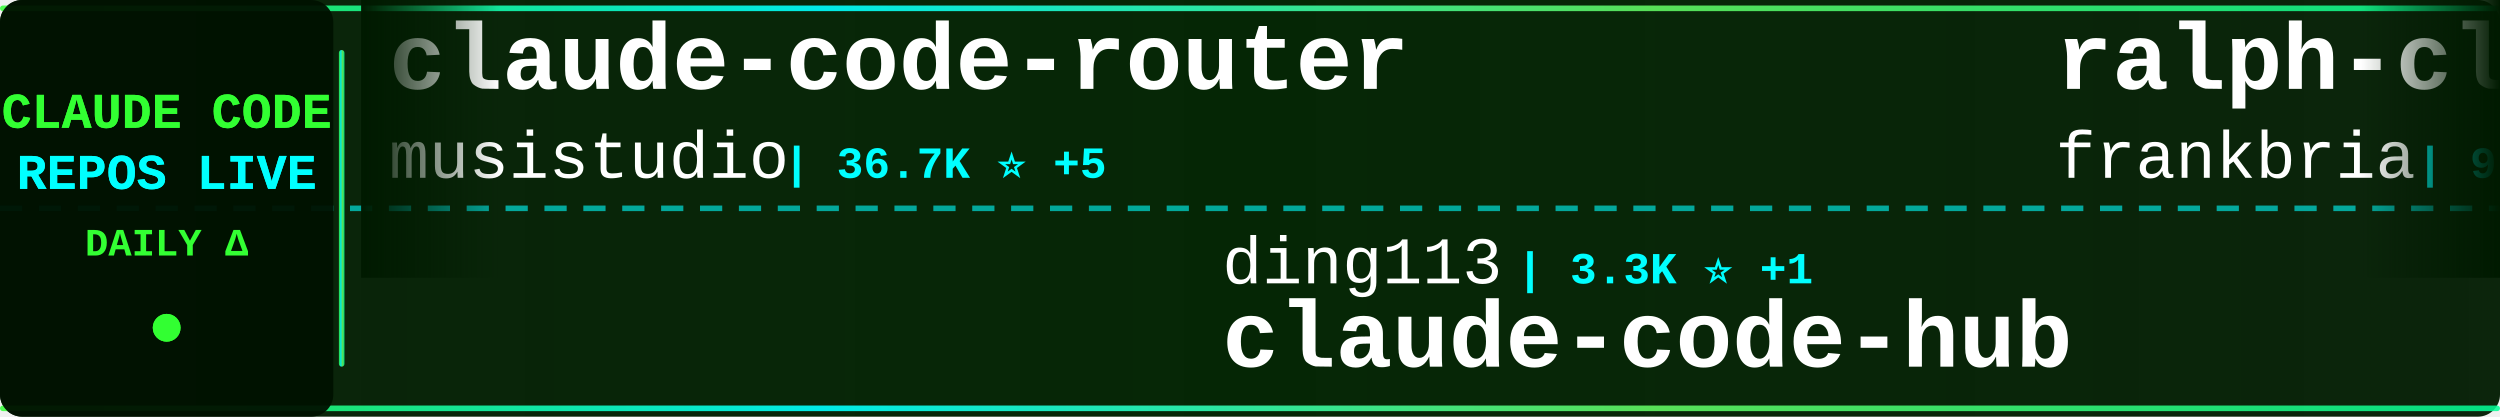
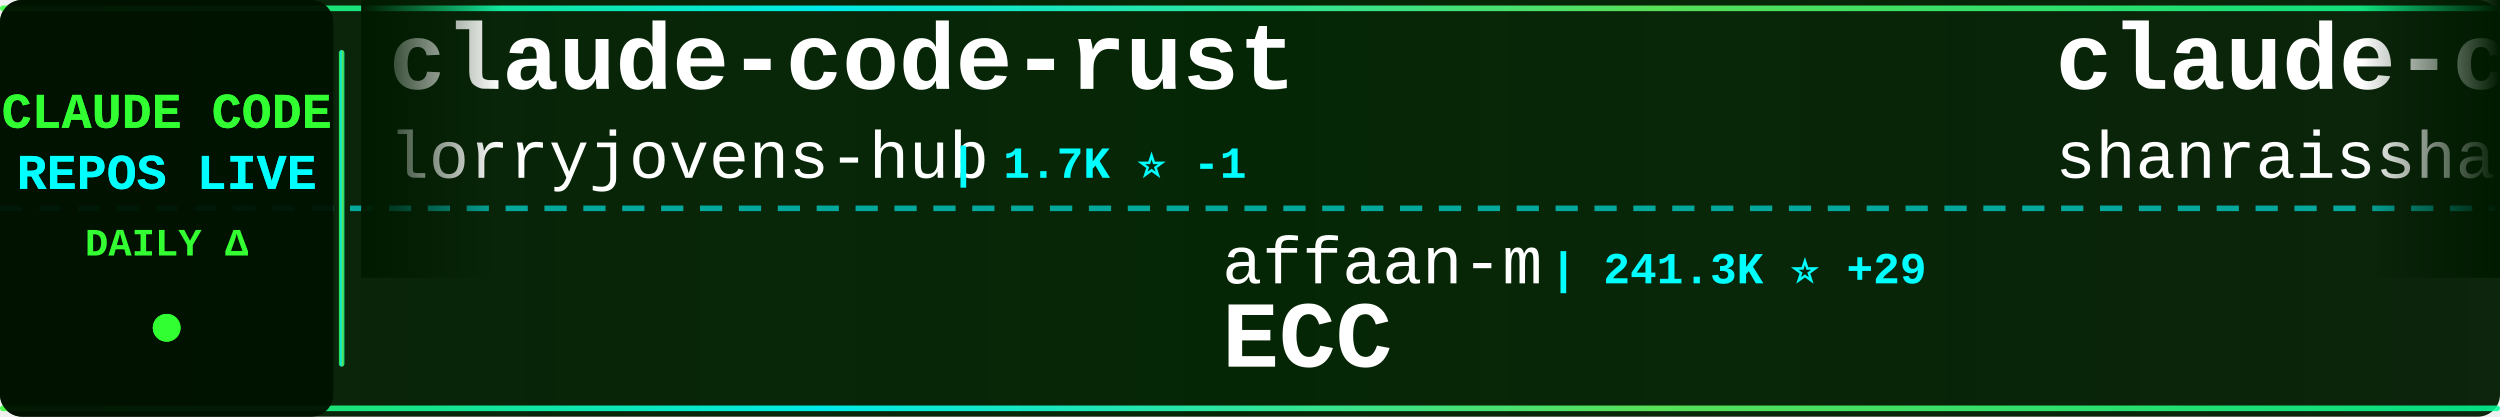
<svg xmlns="http://www.w3.org/2000/svg" width="900" height="150">
  <defs>
    <linearGradient id="tickerBg" x1="0%" y1="0%" x2="100%" y2="0%">
      <stop offset="0%" style="stop-color:#001a00;stop-opacity:0.95" />
      <stop offset="50%" style="stop-color:#002200;stop-opacity:0.98" />
      <stop offset="100%" style="stop-color:#001a00;stop-opacity:0.95" />
    </linearGradient>
    <linearGradient id="borderGrad" x1="0%" y1="0%" x2="100%" y2="0%">
      <stop offset="0%" style="stop-color:#33ff33;stop-opacity:0.85">
        <animate attributeName="stop-opacity" values="0.85;1;0.85" dur="2s" repeatCount="indefinite" />
      </stop>
      <stop offset="33%" style="stop-color:#00ffff;stop-opacity:0.9">
        <animate attributeName="stop-opacity" values="0.9;1;0.9" dur="2.2s" repeatCount="indefinite" />
      </stop>
      <stop offset="66%" style="stop-color:#66ff66;stop-opacity:0.85">
        <animate attributeName="stop-opacity" values="0.85;1;0.85" dur="1.8s" repeatCount="indefinite" />
      </stop>
      <stop offset="100%" style="stop-color:#00ff99;stop-opacity:0.85">
        <animate attributeName="stop-opacity" values="0.85;1;0.85" dur="2s" repeatCount="indefinite" />
      </stop>
    </linearGradient>
    <filter id="textGlow">
      <feGaussianBlur stdDeviation="0.1" result="coloredBlur" />
      <feMerge>
        <feMergeNode in="coloredBlur" />
        <feMergeNode in="SourceGraphic" />
      </feMerge>
    </filter>
    <filter id="metricGlow">
      <feGaussianBlur stdDeviation="0.2" result="coloredBlur" />
      <feMerge>
        <feMergeNode in="coloredBlur" />
        <feMergeNode in="SourceGraphic" />
      </feMerge>
    </filter>
    <linearGradient id="leftFade" x1="0%" y1="0%" x2="100%" y2="0%">
      <stop offset="0%" style="stop-color:#001a00;stop-opacity:1" />
      <stop offset="100%" style="stop-color:#001a00;stop-opacity:0" />
    </linearGradient>
    <linearGradient id="rightFade" x1="0%" y1="0%" x2="100%" y2="0%">
      <stop offset="0%" style="stop-color:#001a00;stop-opacity:0" />
      <stop offset="100%" style="stop-color:#001a00;stop-opacity:1" />
    </linearGradient>
  </defs>
  <rect width="900" height="150" fill="url(#tickerBg)" rx="8" />
  <rect x="0" y="2" width="900" height="2" fill="url(#borderGrad)" rx="1" />
  <rect x="0" y="146" width="900" height="2" fill="url(#borderGrad)" rx="1" />
  <line x1="0" y1="75" x2="900" y2="75" stroke="#00ffff" stroke-width="2" stroke-dasharray="8 6" opacity="0.6" />
  <rect x="0" y="0" width="120" height="150" fill="#001100" opacity="0.95" rx="8" />
  <text x="60" y="46" font-family="'Courier New', monospace" font-size="18" font-weight="bold" fill="#33ff33" text-anchor="middle" filter="url(#textGlow)">
    CLAUDE CODE
  </text>
  <text x="60" y="68" font-family="'Courier New', monospace" font-size="18" font-weight="bold" fill="#00ffff" text-anchor="middle" filter="url(#textGlow)">
    REPOS LIVE
  </text>
  <text x="60" y="92" font-family="'Courier New', monospace" font-size="14" font-weight="bold" fill="#33ff33" text-anchor="middle">
    DAILY Δ
  </text>
  <circle cx="60" cy="118" r="5" fill="#33ff33" filter="url(#metricGlow)">
    <animate attributeName="r" values="4;6;4" dur="1.5s" repeatCount="indefinite" />
    <animate attributeName="opacity" values="0.6;1;0.6" dur="1.5s" repeatCount="indefinite" />
  </circle>
  <rect x="122" y="18" width="2" height="114" fill="url(#borderGrad)" rx="1" />
  <clipPath id="tickerClip">
    <rect x="130" y="0" width="770" height="150" />
  </clipPath>
  <g clip-path="url(#tickerClip)">
    <g id="tickerItems">
      <animateTransform attributeName="transform" attributeType="XML" type="translate" from="0 0" to="-3000 0" dur="54s" repeatCount="indefinite" />
      <g transform="translate(0, 0)">
-         <text x="140" y="32" font-family="'Courier New', monospace" font-size="34" font-weight="bold" fill="#ffffff">claude-code-router</text>
-         <text x="140" y="64" font-family="'Courier New', monospace" font-size="24" font-weight="normal" fill="#ffffff" opacity="1.0">musistudio</text>
-         <text x="282" y="64" font-family="'Courier New', monospace" font-size="16" font-weight="bold" fill="#00ffff"> | 36.7K ⭐ +5</text>
+         <text x="140" y="32" font-family="'Courier New', monospace" font-size="34" font-weight="bold" fill="#ffffff">claude-code-rust</text>
+         <text x="140" y="64" font-family="'Courier New', monospace" font-size="24" font-weight="normal" fill="#ffffff" opacity="1.0">lorryjovens-hub</text>
+         <text x="342" y="64" font-family="'Courier New', monospace" font-size="16" font-weight="bold" fill="#00ffff"> | 1.7K ⭐ -1</text>
      </g>
      <g transform="translate(300, 0)">
-         <text x="140" y="102" font-family="'Courier New', monospace" font-size="24" font-weight="normal" fill="#ffffff" opacity="1.0">ding113</text>
-         <text x="246" y="102" font-family="'Courier New', monospace" font-size="16" font-weight="bold" fill="#00ffff"> | 3.3K ⭐ +1</text>
-         <text x="140" y="132" font-family="'Courier New', monospace" font-size="34" font-weight="bold" fill="#ffffff">claude-code-hub</text>
+         <text x="140" y="102" font-family="'Courier New', monospace" font-size="24" font-weight="normal" fill="#ffffff" opacity="1.0">affaan-m</text>
+         <text x="258" y="102" font-family="'Courier New', monospace" font-size="16" font-weight="bold" fill="#00ffff"> | 241.3K ⭐ +29</text>
+         <text x="140" y="132" font-family="'Courier New', monospace" font-size="34" font-weight="bold" fill="#ffffff">ECC</text>
      </g>
      <g transform="translate(600, 0)">
-         <text x="140" y="32" font-family="'Courier New', monospace" font-size="34" font-weight="bold" fill="#ffffff">ralph-claude-code</text>
-         <text x="140" y="64" font-family="'Courier New', monospace" font-size="24" font-weight="normal" fill="#ffffff" opacity="1.0">frankbria</text>
-         <text x="270" y="64" font-family="'Courier New', monospace" font-size="16" font-weight="bold" fill="#00ffff"> | 9.6K ⭐ -1</text>
+         <text x="140" y="32" font-family="'Courier New', monospace" font-size="34" font-weight="bold" fill="#ffffff">claude-code-best-practic...</text>
+         <text x="140" y="64" font-family="'Courier New', monospace" font-size="24" font-weight="normal" fill="#ffffff" opacity="1.0">shanraisshan</text>
+         <text x="306" y="64" font-family="'Courier New', monospace" font-size="16" font-weight="bold" fill="#00ffff"> | 64.8K ⭐ +4</text>
      </g>
      <g transform="translate(900, 0)">
-         <text x="140" y="102" font-family="'Courier New', monospace" font-size="24" font-weight="normal" fill="#ffffff" opacity="1.0">pengchengneo</text>
-         <text x="306" y="102" font-family="'Courier New', monospace" font-size="16" font-weight="bold" fill="#00ffff"> | 1.8K ⭐</text>
-         <text x="140" y="132" font-family="'Courier New', monospace" font-size="34" font-weight="bold" fill="#ffffff">Claude-Code</text>
+         <text x="140" y="102" font-family="'Courier New', monospace" font-size="24" font-weight="normal" fill="#ffffff" opacity="1.0">guanshan</text>
+         <text x="258" y="102" font-family="'Courier New', monospace" font-size="16" font-weight="bold" fill="#00ffff"> | 61 ⭐</text>
+         <text x="140" y="132" font-family="'Courier New', monospace" font-size="34" font-weight="bold" fill="#ffffff">ClaudeCode</text>
      </g>
      <g transform="translate(1200, 0)">
-         <text x="140" y="32" font-family="'Courier New', monospace" font-size="34" font-weight="bold" fill="#ffffff">edmunds-claude-code</text>
-         <text x="140" y="64" font-family="'Courier New', monospace" font-size="24" font-weight="normal" fill="#ffffff" opacity="1.0">edmund-io</text>
-         <text x="270" y="64" font-family="'Courier New', monospace" font-size="16" font-weight="bold" fill="#00ffff"> | 1.5K ⭐</text>
+         <text x="140" y="32" font-family="'Courier New', monospace" font-size="34" font-weight="bold" fill="#ffffff">awesome-claude-code-plug...</text>
+         <text x="140" y="64" font-family="'Courier New', monospace" font-size="24" font-weight="normal" fill="#ffffff" opacity="1.0">ccplugins</text>
+         <text x="270" y="64" font-family="'Courier New', monospace" font-size="16" font-weight="bold" fill="#00ffff"> | 921 ⭐</text>
      </g>
      <g transform="translate(1500, 0)">
-         <text x="140" y="102" font-family="'Courier New', monospace" font-size="24" font-weight="normal" fill="#ffffff" opacity="1.0">ponponon</text>
-         <text x="258" y="102" font-family="'Courier New', monospace" font-size="16" font-weight="bold" fill="#00ffff"> | 2.3K ⭐</text>
-         <text x="140" y="132" font-family="'Courier New', monospace" font-size="34" font-weight="bold" fill="#ffffff">claude_code_src</text>
+         <text x="140" y="102" font-family="'Courier New', monospace" font-size="24" font-weight="normal" fill="#ffffff" opacity="1.0">Yuyz0112</text>
+         <text x="258" y="102" font-family="'Courier New', monospace" font-size="16" font-weight="bold" fill="#00ffff"> | 2.4K ⭐</text>
+         <text x="140" y="132" font-family="'Courier New', monospace" font-size="34" font-weight="bold" fill="#ffffff">claude-code-reverse</text>
      </g>
      <g transform="translate(1800, 0)">
-         <text x="140" y="32" font-family="'Courier New', monospace" font-size="34" font-weight="bold" fill="#ffffff">Claude-code</text>
-         <text x="140" y="64" font-family="'Courier New', monospace" font-size="24" font-weight="normal" fill="#ffffff" opacity="1.0">fazxes</text>
-         <text x="234" y="64" font-family="'Courier New', monospace" font-size="16" font-weight="bold" fill="#00ffff"> | 231 ⭐</text>
+         <text x="140" y="32" font-family="'Courier New', monospace" font-size="34" font-weight="bold" fill="#ffffff">claude-code-harness</text>
+         <text x="140" y="64" font-family="'Courier New', monospace" font-size="24" font-weight="normal" fill="#ffffff" opacity="1.0">Chachamaru127</text>
+         <text x="318" y="64" font-family="'Courier New', monospace" font-size="16" font-weight="bold" fill="#00ffff"> | 3.1K ⭐</text>
      </g>
      <g transform="translate(2100, 0)">
-         <text x="140" y="102" font-family="'Courier New', monospace" font-size="24" font-weight="normal" fill="#ffffff" opacity="1.0">zstmfhy</text>
-         <text x="246" y="102" font-family="'Courier New', monospace" font-size="16" font-weight="bold" fill="#00ffff"> | 190 ⭐</text>
-         <text x="140" y="132" font-family="'Courier New', monospace" font-size="34" font-weight="bold" fill="#ffffff">Claude-code</text>
+         <text x="140" y="102" font-family="'Courier New', monospace" font-size="24" font-weight="normal" fill="#ffffff" opacity="1.0">pedrohcgs</text>
+         <text x="270" y="102" font-family="'Courier New', monospace" font-size="16" font-weight="bold" fill="#00ffff"> | 1.5K ⭐</text>
+         <text x="140" y="132" font-family="'Courier New', monospace" font-size="34" font-weight="bold" fill="#ffffff">claude-code-my-workflow</text>
      </g>
      <g transform="translate(2400, 0)">
-         <text x="140" y="32" font-family="'Courier New', monospace" font-size="34" font-weight="bold" fill="#ffffff">Open-ClaudeCode</text>
-         <text x="140" y="64" font-family="'Courier New', monospace" font-size="24" font-weight="normal" fill="#ffffff" opacity="1.0">LING71671</text>
-         <text x="270" y="64" font-family="'Courier New', monospace" font-size="16" font-weight="bold" fill="#00ffff"> | 944 ⭐</text>
+         <text x="140" y="32" font-family="'Courier New', monospace" font-size="34" font-weight="bold" fill="#ffffff">claude-code-system-promp...</text>
+         <text x="140" y="64" font-family="'Courier New', monospace" font-size="24" font-weight="normal" fill="#ffffff" opacity="1.0">Piebald-AI</text>
+         <text x="282" y="64" font-family="'Courier New', monospace" font-size="16" font-weight="bold" fill="#00ffff"> | 12.4K ⭐ +1</text>
      </g>
      <g transform="translate(2700, 0)">
-         <text x="140" y="102" font-family="'Courier New', monospace" font-size="24" font-weight="normal" fill="#ffffff" opacity="1.0">rohitg00</text>
-         <text x="258" y="102" font-family="'Courier New', monospace" font-size="16" font-weight="bold" fill="#00ffff"> | 2.5K ⭐</text>
-         <text x="140" y="132" font-family="'Courier New', monospace" font-size="34" font-weight="bold" fill="#ffffff">awesome-claude-code-tool...</text>
+         <text x="140" y="102" font-family="'Courier New', monospace" font-size="24" font-weight="normal" fill="#ffffff" opacity="1.0">huangserva</text>
+         <text x="282" y="102" font-family="'Courier New', monospace" font-size="16" font-weight="bold" fill="#00ffff"> | 621 ⭐</text>
+         <text x="140" y="132" font-family="'Courier New', monospace" font-size="34" font-weight="bold" fill="#ffffff">claude-code-cli</text>
      </g>
      <g transform="translate(3000, 0)">
-         <text x="140" y="32" font-family="'Courier New', monospace" font-size="34" font-weight="bold" fill="#ffffff">claude-code-router</text>
-         <text x="140" y="64" font-family="'Courier New', monospace" font-size="24" font-weight="normal" fill="#ffffff" opacity="1.0">musistudio</text>
-         <text x="282" y="64" font-family="'Courier New', monospace" font-size="16" font-weight="bold" fill="#00ffff"> | 36.7K ⭐ +5</text>
+         <text x="140" y="32" font-family="'Courier New', monospace" font-size="34" font-weight="bold" fill="#ffffff">claude-code-rust</text>
+         <text x="140" y="64" font-family="'Courier New', monospace" font-size="24" font-weight="normal" fill="#ffffff" opacity="1.0">lorryjovens-hub</text>
+         <text x="342" y="64" font-family="'Courier New', monospace" font-size="16" font-weight="bold" fill="#00ffff"> | 1.7K ⭐ -1</text>
      </g>
      <g transform="translate(3300, 0)">
-         <text x="140" y="102" font-family="'Courier New', monospace" font-size="24" font-weight="normal" fill="#ffffff" opacity="1.0">ding113</text>
-         <text x="246" y="102" font-family="'Courier New', monospace" font-size="16" font-weight="bold" fill="#00ffff"> | 3.3K ⭐ +1</text>
-         <text x="140" y="132" font-family="'Courier New', monospace" font-size="34" font-weight="bold" fill="#ffffff">claude-code-hub</text>
+         <text x="140" y="102" font-family="'Courier New', monospace" font-size="24" font-weight="normal" fill="#ffffff" opacity="1.0">affaan-m</text>
+         <text x="258" y="102" font-family="'Courier New', monospace" font-size="16" font-weight="bold" fill="#00ffff"> | 241.3K ⭐ +29</text>
+         <text x="140" y="132" font-family="'Courier New', monospace" font-size="34" font-weight="bold" fill="#ffffff">ECC</text>
      </g>
      <g transform="translate(3600, 0)">
-         <text x="140" y="32" font-family="'Courier New', monospace" font-size="34" font-weight="bold" fill="#ffffff">ralph-claude-code</text>
-         <text x="140" y="64" font-family="'Courier New', monospace" font-size="24" font-weight="normal" fill="#ffffff" opacity="1.0">frankbria</text>
-         <text x="270" y="64" font-family="'Courier New', monospace" font-size="16" font-weight="bold" fill="#00ffff"> | 9.6K ⭐ -1</text>
+         <text x="140" y="32" font-family="'Courier New', monospace" font-size="34" font-weight="bold" fill="#ffffff">claude-code-best-practic...</text>
+         <text x="140" y="64" font-family="'Courier New', monospace" font-size="24" font-weight="normal" fill="#ffffff" opacity="1.0">shanraisshan</text>
+         <text x="306" y="64" font-family="'Courier New', monospace" font-size="16" font-weight="bold" fill="#00ffff"> | 64.8K ⭐ +4</text>
      </g>
      <g transform="translate(3900, 0)">
-         <text x="140" y="102" font-family="'Courier New', monospace" font-size="24" font-weight="normal" fill="#ffffff" opacity="1.0">pengchengneo</text>
-         <text x="306" y="102" font-family="'Courier New', monospace" font-size="16" font-weight="bold" fill="#00ffff"> | 1.8K ⭐</text>
-         <text x="140" y="132" font-family="'Courier New', monospace" font-size="34" font-weight="bold" fill="#ffffff">Claude-Code</text>
+         <text x="140" y="102" font-family="'Courier New', monospace" font-size="24" font-weight="normal" fill="#ffffff" opacity="1.0">guanshan</text>
+         <text x="258" y="102" font-family="'Courier New', monospace" font-size="16" font-weight="bold" fill="#00ffff"> | 61 ⭐</text>
+         <text x="140" y="132" font-family="'Courier New', monospace" font-size="34" font-weight="bold" fill="#ffffff">ClaudeCode</text>
      </g>
    </g>
  </g>
  <rect x="130" y="0" width="50" height="100" fill="url(#leftFade)" />
  <rect x="850" y="0" width="50" height="100" fill="url(#rightFade)" />
</svg>
